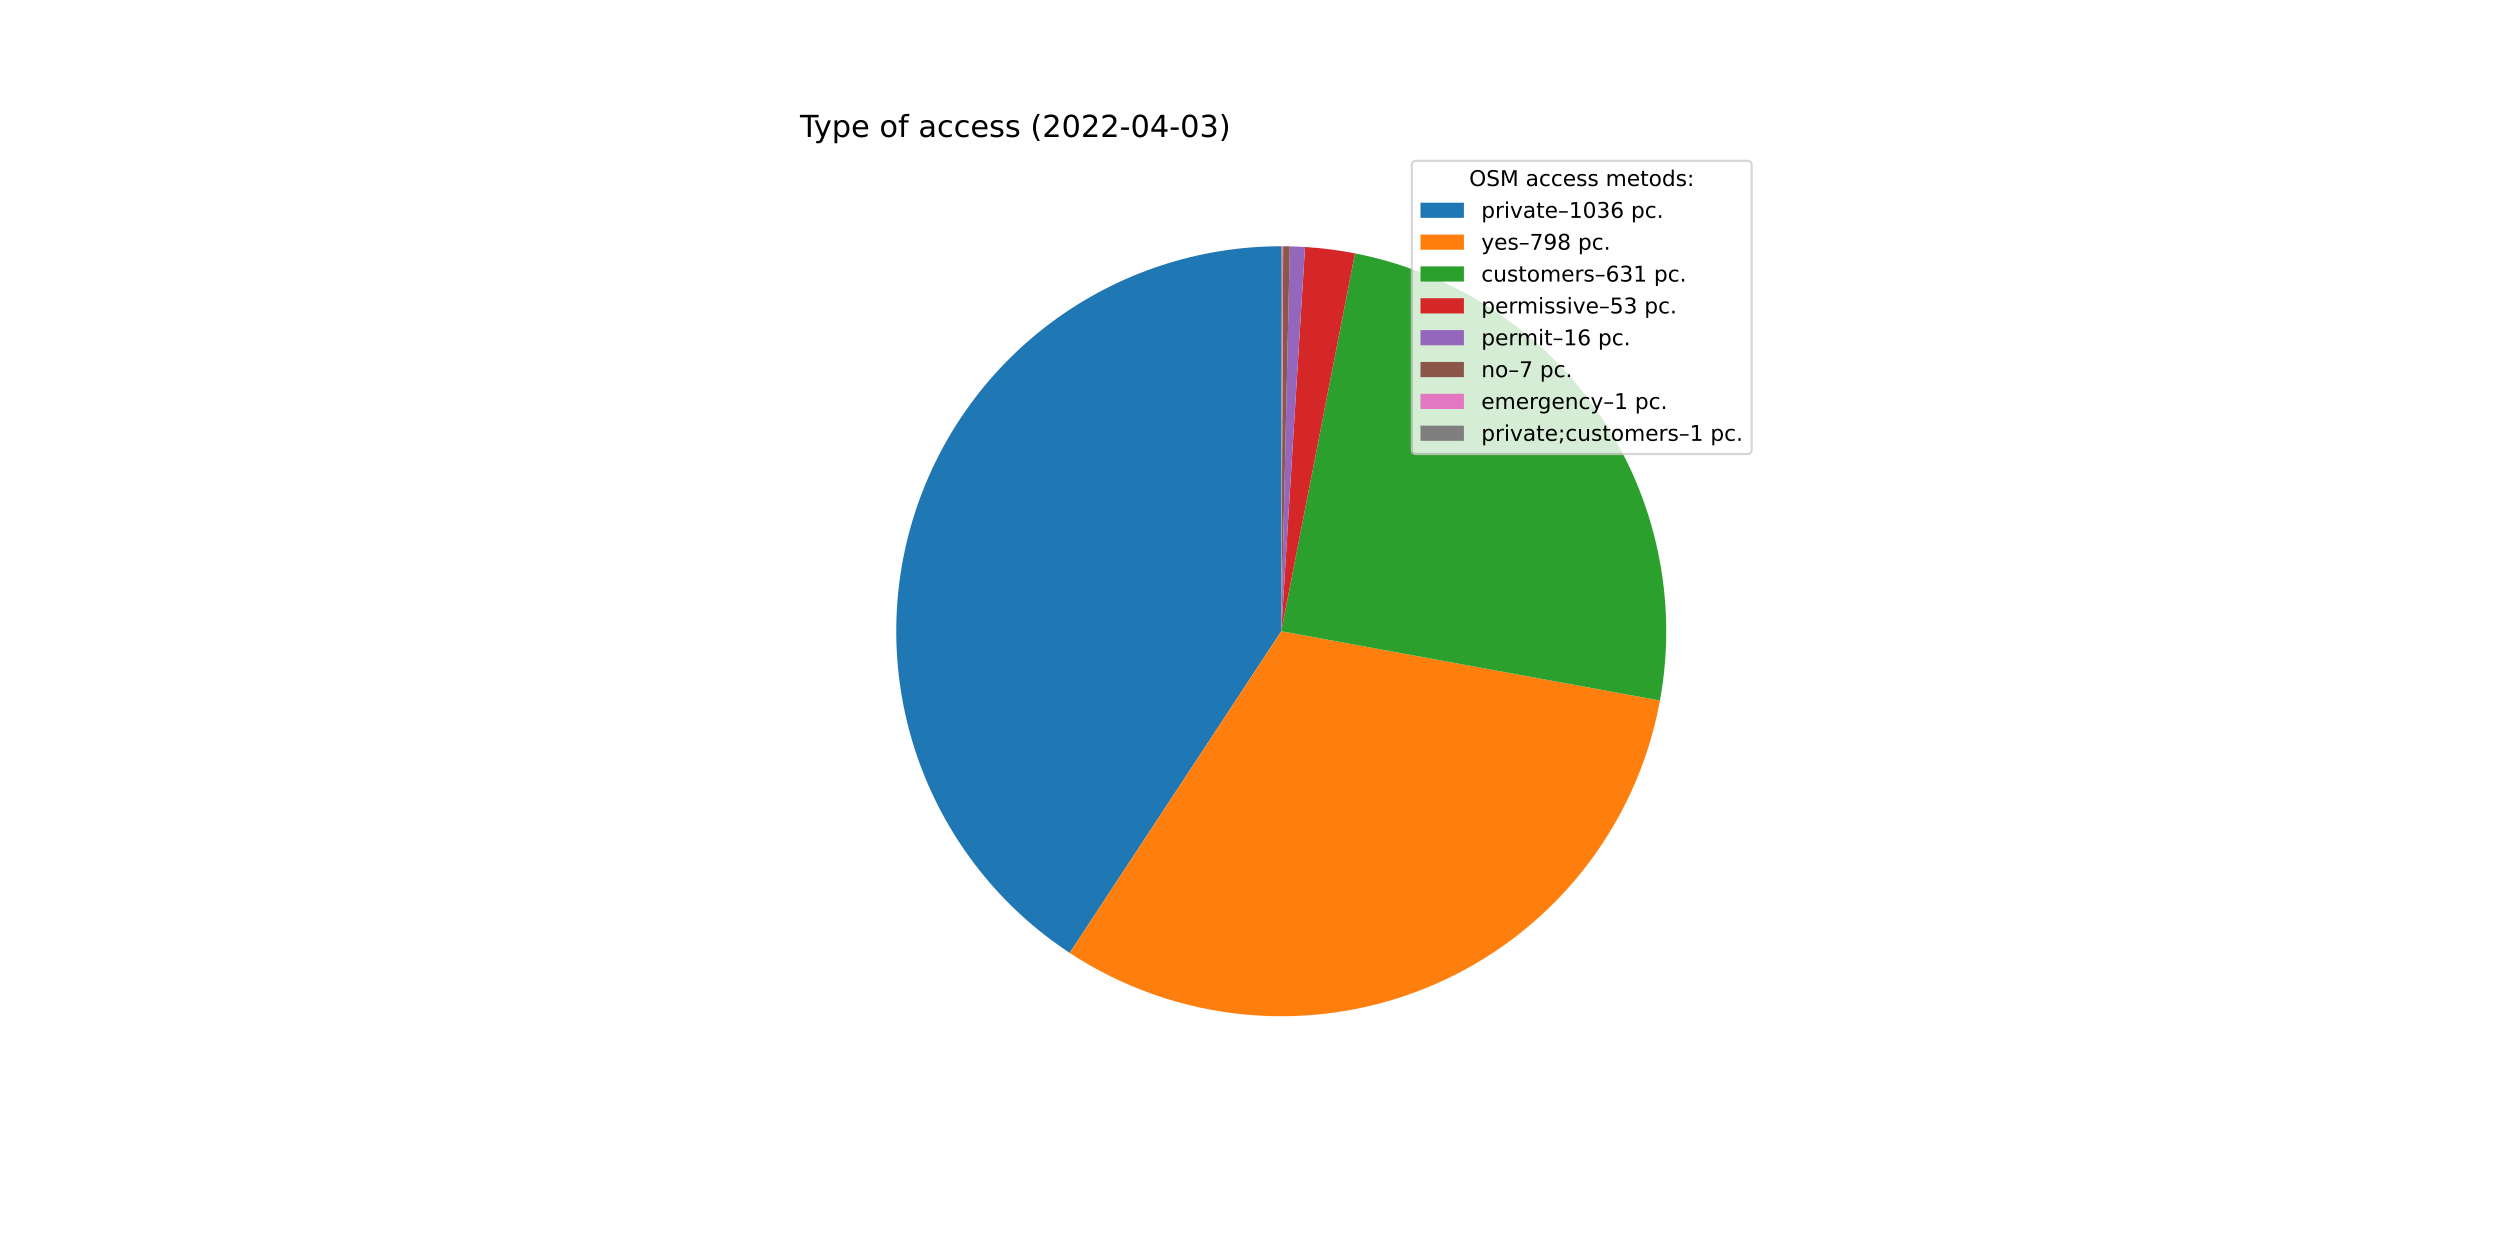
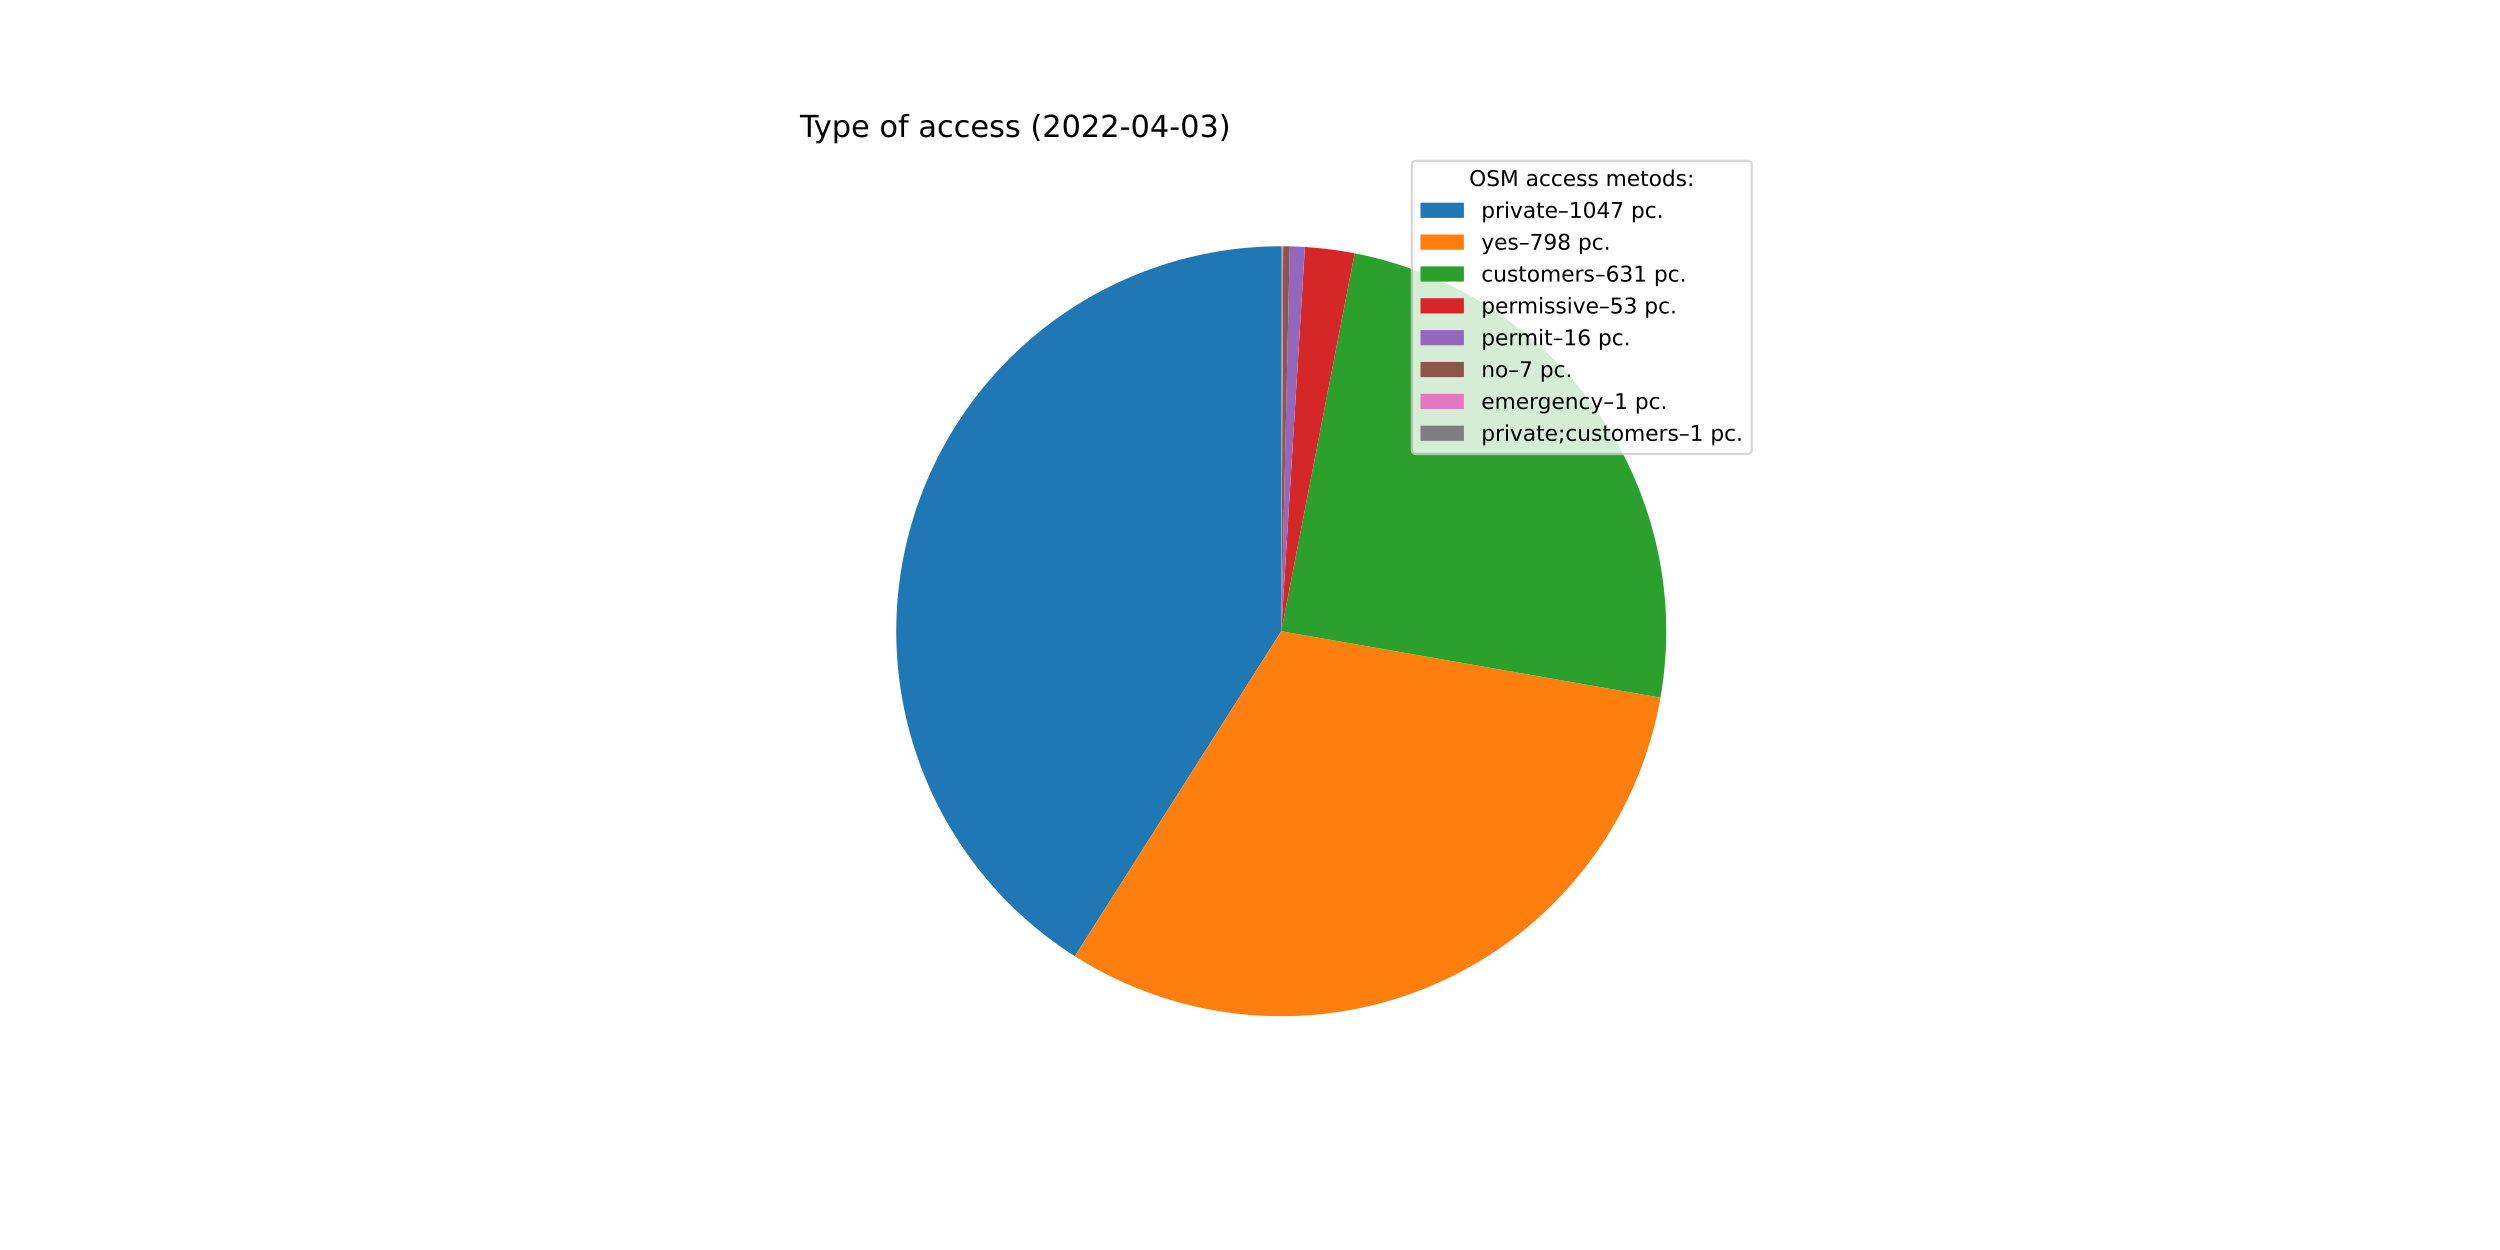
<svg xmlns="http://www.w3.org/2000/svg" xmlns:xlink="http://www.w3.org/1999/xlink" width="1152pt" height="576pt" viewBox="0 0 1152 576" version="1.1">
  <defs>
    <style type="text/css">*{stroke-linejoin: round; stroke-linecap: butt}</style>
  </defs>
  <g id="figure_1">
    <g id="patch_1">
      <path d="M 0 576  L 1152 576  L 1152 0  L 0 0  z " style="fill: #ffffff" />
    </g>
    <g id="axes_1">
      <g id="patch_2">
-         <path d="M 590.4 113.472  C 552.237 113.472 515.074 125.786 484.463 148.575  C 453.851 171.363 431.394 203.432 420.447 239.991  C 409.5 276.55 410.637 315.683 423.687 351.546  C 436.737 387.408 461.017 418.12 492.899 439.093  L 590.4 290.88  L 590.4 113.472  z " style="fill: #1f77b4" />
+         <path d="M 590.4 113.472  C 551.994 113.472 514.607 125.943 483.893 149  C 453.178 172.057 430.766 204.476 420.045 241.355  C 409.323 278.234 410.862 317.616 424.429 353.546  C 437.995 389.476 462.868 420.048 495.288 440.638  L 590.4 290.88  L 590.4 113.472  z " style="fill: #1f77b4" />
      </g>
      <g id="patch_3">
-         <path d="M 492.899 439.093  C 517.374 455.194 545.46 464.984 574.641 467.587  C 603.821 470.189 633.196 465.523 660.134 454.008  C 687.072 442.492 710.743 424.482 729.025 401.59  C 747.307 378.698 759.637 351.631 764.91 322.813  L 590.4 290.88  L 492.899 439.093  z " style="fill: #ff7f0e" />
+         <path d="M 495.288 440.638  C 519.911 456.276 548.014 465.602 577.101 467.789  C 606.187 469.975 635.369 464.955 662.053 453.174  C 688.737 441.393 712.108 423.212 730.089 400.245  C 748.07 377.278 760.113 350.227 765.146 321.496  L 590.4 290.88  L 495.288 440.638  z " style="fill: #ff7f0e" />
      </g>
      <g id="patch_4">
-         <path d="M 764.91 322.813  C 773.312 276.902 763.264 229.481 736.967 190.921  C 710.669 152.361 670.188 125.696 624.379 116.756  L 590.4 290.88  L 764.91 322.813  z " style="fill: #2ca02c" />
+         <path d="M 765.146 321.496  C 773.165 275.725 762.889 228.588 736.547 190.308  C 710.204 152.029 669.849 125.59 624.234 116.728  L 590.4 290.88  L 765.146 321.496  z " style="fill: #2ca02c" />
      </g>
      <g id="patch_5">
-         <path d="M 624.379 116.756  C 620.578 116.015 616.754 115.398 612.913 114.906  C 609.072 114.415 605.216 114.049 601.351 113.81  L 590.4 290.88  L 624.379 116.756  z " style="fill: #d62728" />
+         <path d="M 624.234 116.728  C 620.45 115.993 616.642 115.381 612.817 114.894  C 608.992 114.407 605.153 114.044 601.304 113.807  L 590.4 290.88  L 624.234 116.728  z " style="fill: #d62728" />
      </g>
      <g id="patch_6">
-         <path d="M 601.351 113.81  C 600.185 113.738 599.017 113.678 597.85 113.628  C 596.682 113.579 595.513 113.542 594.345 113.516  L 590.4 290.88  L 601.351 113.81  z " style="fill: #9467bd" />
+         <path d="M 601.304 113.807  C 600.143 113.736 598.98 113.676 597.817 113.627  C 596.655 113.578 595.491 113.541 594.328 113.515  L 590.4 290.88  L 601.304 113.807  z " style="fill: #9467bd" />
      </g>
      <g id="patch_7">
-         <path d="M 594.345 113.516  C 593.833 113.504 593.322 113.495 592.811 113.488  C 592.299 113.481 591.788 113.477 591.277 113.474  L 590.4 290.88  L 594.345 113.516  z " style="fill: #8c564b" />
+         <path d="M 594.328 113.515  C 593.819 113.504 593.31 113.495 592.8 113.488  C 592.291 113.481 591.782 113.477 591.273 113.474  L 590.4 290.88  L 594.328 113.515  z " style="fill: #8c564b" />
      </g>
      <g id="patch_8">
-         <path d="M 591.277 113.474  C 591.204 113.474 591.131 113.473 591.058 113.473  C 590.984 113.473 590.911 113.473 590.838 113.473  L 590.4 290.88  L 591.277 113.474  z " style="fill: #e377c2" />
+         <path d="M 591.273 113.474  C 591.2 113.474 591.127 113.473 591.055 113.473  C 590.982 113.473 590.909 113.473 590.836 113.473  L 590.4 290.88  L 591.273 113.474  z " style="fill: #e377c2" />
      </g>
      <g id="patch_9">
-         <path d="M 590.838 113.473  C 590.765 113.472 590.692 113.472 590.619 113.472  C 590.546 113.472 590.473 113.472 590.4 113.472  L 590.4 290.88  L 590.838 113.473  z " style="fill: #7f7f7f" />
+         <path d="M 590.836 113.473  C 590.764 113.472 590.691 113.472 590.618 113.472  C 590.545 113.472 590.473 113.472 590.4 113.472  L 590.4 290.88  L 590.836 113.473  z " style="fill: #7f7f7f" />
      </g>
      <g id="matplotlib.axis_1" />
      <g id="matplotlib.axis_2" />
      <g id="text_1">
        <g transform="translate(368.64 63.12)scale(0.14 -0.14)">
          <defs>
            <path id="DejaVuSans-54" d="M -19 4666  L 3928 4666  L 3928 4134  L 2272 4134  L 2272 0  L 1638 0  L 1638 4134  L -19 4134  L -19 4666  z " transform="scale(0.015625)" />
            <path id="DejaVuSans-79" d="M 2059 -325  Q 1816 -950 1584 -1140  Q 1353 -1331 966 -1331  L 506 -1331  L 506 -850  L 844 -850  Q 1081 -850 1212 -737  Q 1344 -625 1503 -206  L 1606 56  L 191 3500  L 800 3500  L 1894 763  L 2988 3500  L 3597 3500  L 2059 -325  z " transform="scale(0.015625)" />
            <path id="DejaVuSans-70" d="M 1159 525  L 1159 -1331  L 581 -1331  L 581 3500  L 1159 3500  L 1159 2969  Q 1341 3281 1617 3432  Q 1894 3584 2278 3584  Q 2916 3584 3314 3078  Q 3713 2572 3713 1747  Q 3713 922 3314 415  Q 2916 -91 2278 -91  Q 1894 -91 1617 61  Q 1341 213 1159 525  z M 3116 1747  Q 3116 2381 2855 2742  Q 2594 3103 2138 3103  Q 1681 3103 1420 2742  Q 1159 2381 1159 1747  Q 1159 1113 1420 752  Q 1681 391 2138 391  Q 2594 391 2855 752  Q 3116 1113 3116 1747  z " transform="scale(0.015625)" />
            <path id="DejaVuSans-65" d="M 3597 1894  L 3597 1613  L 953 1613  Q 991 1019 1311 708  Q 1631 397 2203 397  Q 2534 397 2845 478  Q 3156 559 3463 722  L 3463 178  Q 3153 47 2828 -22  Q 2503 -91 2169 -91  Q 1331 -91 842 396  Q 353 884 353 1716  Q 353 2575 817 3079  Q 1281 3584 2069 3584  Q 2775 3584 3186 3129  Q 3597 2675 3597 1894  z M 3022 2063  Q 3016 2534 2758 2815  Q 2500 3097 2075 3097  Q 1594 3097 1305 2825  Q 1016 2553 972 2059  L 3022 2063  z " transform="scale(0.015625)" />
            <path id="DejaVuSans-20" transform="scale(0.015625)" />
            <path id="DejaVuSans-6f" d="M 1959 3097  Q 1497 3097 1228 2736  Q 959 2375 959 1747  Q 959 1119 1226 758  Q 1494 397 1959 397  Q 2419 397 2687 759  Q 2956 1122 2956 1747  Q 2956 2369 2687 2733  Q 2419 3097 1959 3097  z M 1959 3584  Q 2709 3584 3137 3096  Q 3566 2609 3566 1747  Q 3566 888 3137 398  Q 2709 -91 1959 -91  Q 1206 -91 779 398  Q 353 888 353 1747  Q 353 2609 779 3096  Q 1206 3584 1959 3584  z " transform="scale(0.015625)" />
            <path id="DejaVuSans-66" d="M 2375 4863  L 2375 4384  L 1825 4384  Q 1516 4384 1395 4259  Q 1275 4134 1275 3809  L 1275 3500  L 2222 3500  L 2222 3053  L 1275 3053  L 1275 0  L 697 0  L 697 3053  L 147 3053  L 147 3500  L 697 3500  L 697 3744  Q 697 4328 969 4595  Q 1241 4863 1831 4863  L 2375 4863  z " transform="scale(0.015625)" />
            <path id="DejaVuSans-61" d="M 2194 1759  Q 1497 1759 1228 1600  Q 959 1441 959 1056  Q 959 750 1161 570  Q 1363 391 1709 391  Q 2188 391 2477 730  Q 2766 1069 2766 1631  L 2766 1759  L 2194 1759  z M 3341 1997  L 3341 0  L 2766 0  L 2766 531  Q 2569 213 2275 61  Q 1981 -91 1556 -91  Q 1019 -91 701 211  Q 384 513 384 1019  Q 384 1609 779 1909  Q 1175 2209 1959 2209  L 2766 2209  L 2766 2266  Q 2766 2663 2505 2880  Q 2244 3097 1772 3097  Q 1472 3097 1187 3025  Q 903 2953 641 2809  L 641 3341  Q 956 3463 1253 3523  Q 1550 3584 1831 3584  Q 2591 3584 2966 3190  Q 3341 2797 3341 1997  z " transform="scale(0.015625)" />
            <path id="DejaVuSans-63" d="M 3122 3366  L 3122 2828  Q 2878 2963 2633 3030  Q 2388 3097 2138 3097  Q 1578 3097 1268 2742  Q 959 2388 959 1747  Q 959 1106 1268 751  Q 1578 397 2138 397  Q 2388 397 2633 464  Q 2878 531 3122 666  L 3122 134  Q 2881 22 2623 -34  Q 2366 -91 2075 -91  Q 1284 -91 818 406  Q 353 903 353 1747  Q 353 2603 823 3093  Q 1294 3584 2113 3584  Q 2378 3584 2631 3529  Q 2884 3475 3122 3366  z " transform="scale(0.015625)" />
            <path id="DejaVuSans-73" d="M 2834 3397  L 2834 2853  Q 2591 2978 2328 3040  Q 2066 3103 1784 3103  Q 1356 3103 1142 2972  Q 928 2841 928 2578  Q 928 2378 1081 2264  Q 1234 2150 1697 2047  L 1894 2003  Q 2506 1872 2764 1633  Q 3022 1394 3022 966  Q 3022 478 2636 193  Q 2250 -91 1575 -91  Q 1294 -91 989 -36  Q 684 19 347 128  L 347 722  Q 666 556 975 473  Q 1284 391 1588 391  Q 1994 391 2212 530  Q 2431 669 2431 922  Q 2431 1156 2273 1281  Q 2116 1406 1581 1522  L 1381 1569  Q 847 1681 609 1914  Q 372 2147 372 2553  Q 372 3047 722 3315  Q 1072 3584 1716 3584  Q 2034 3584 2315 3537  Q 2597 3491 2834 3397  z " transform="scale(0.015625)" />
            <path id="DejaVuSans-28" d="M 1984 4856  Q 1566 4138 1362 3434  Q 1159 2731 1159 2009  Q 1159 1288 1364 580  Q 1569 -128 1984 -844  L 1484 -844  Q 1016 -109 783 600  Q 550 1309 550 2009  Q 550 2706 781 3412  Q 1013 4119 1484 4856  L 1984 4856  z " transform="scale(0.015625)" />
            <path id="DejaVuSans-32" d="M 1228 531  L 3431 531  L 3431 0  L 469 0  L 469 531  Q 828 903 1448 1529  Q 2069 2156 2228 2338  Q 2531 2678 2651 2914  Q 2772 3150 2772 3378  Q 2772 3750 2511 3984  Q 2250 4219 1831 4219  Q 1534 4219 1204 4116  Q 875 4013 500 3803  L 500 4441  Q 881 4594 1212 4672  Q 1544 4750 1819 4750  Q 2544 4750 2975 4387  Q 3406 4025 3406 3419  Q 3406 3131 3298 2873  Q 3191 2616 2906 2266  Q 2828 2175 2409 1742  Q 1991 1309 1228 531  z " transform="scale(0.015625)" />
            <path id="DejaVuSans-30" d="M 2034 4250  Q 1547 4250 1301 3770  Q 1056 3291 1056 2328  Q 1056 1369 1301 889  Q 1547 409 2034 409  Q 2525 409 2770 889  Q 3016 1369 3016 2328  Q 3016 3291 2770 3770  Q 2525 4250 2034 4250  z M 2034 4750  Q 2819 4750 3233 4129  Q 3647 3509 3647 2328  Q 3647 1150 3233 529  Q 2819 -91 2034 -91  Q 1250 -91 836 529  Q 422 1150 422 2328  Q 422 3509 836 4129  Q 1250 4750 2034 4750  z " transform="scale(0.015625)" />
            <path id="DejaVuSans-2d" d="M 313 2009  L 1997 2009  L 1997 1497  L 313 1497  L 313 2009  z " transform="scale(0.015625)" />
            <path id="DejaVuSans-34" d="M 2419 4116  L 825 1625  L 2419 1625  L 2419 4116  z M 2253 4666  L 3047 4666  L 3047 1625  L 3713 1625  L 3713 1100  L 3047 1100  L 3047 0  L 2419 0  L 2419 1100  L 313 1100  L 313 1709  L 2253 4666  z " transform="scale(0.015625)" />
            <path id="DejaVuSans-33" d="M 2597 2516  Q 3050 2419 3304 2112  Q 3559 1806 3559 1356  Q 3559 666 3084 287  Q 2609 -91 1734 -91  Q 1441 -91 1130 -33  Q 819 25 488 141  L 488 750  Q 750 597 1062 519  Q 1375 441 1716 441  Q 2309 441 2620 675  Q 2931 909 2931 1356  Q 2931 1769 2642 2001  Q 2353 2234 1838 2234  L 1294 2234  L 1294 2753  L 1863 2753  Q 2328 2753 2575 2939  Q 2822 3125 2822 3475  Q 2822 3834 2567 4026  Q 2313 4219 1838 4219  Q 1578 4219 1281 4162  Q 984 4106 628 3988  L 628 4550  Q 988 4650 1302 4700  Q 1616 4750 1894 4750  Q 2613 4750 3031 4423  Q 3450 4097 3450 3541  Q 3450 3153 3228 2886  Q 3006 2619 2597 2516  z " transform="scale(0.015625)" />
            <path id="DejaVuSans-29" d="M 513 4856  L 1013 4856  Q 1481 4119 1714 3412  Q 1947 2706 1947 2009  Q 1947 1309 1714 600  Q 1481 -109 1013 -844  L 513 -844  Q 928 -128 1133 580  Q 1338 1288 1338 2009  Q 1338 2731 1133 3434  Q 928 4138 513 4856  z " transform="scale(0.015625)" />
          </defs>
          <use xlink:href="#DejaVuSans-54" />
          <use xlink:href="#DejaVuSans-79" x="45.459" />
          <use xlink:href="#DejaVuSans-70" x="104.639" />
          <use xlink:href="#DejaVuSans-65" x="168.115" />
          <use xlink:href="#DejaVuSans-20" x="229.639" />
          <use xlink:href="#DejaVuSans-6f" x="261.426" />
          <use xlink:href="#DejaVuSans-66" x="322.607" />
          <use xlink:href="#DejaVuSans-20" x="357.812" />
          <use xlink:href="#DejaVuSans-61" x="389.6" />
          <use xlink:href="#DejaVuSans-63" x="450.879" />
          <use xlink:href="#DejaVuSans-63" x="505.859" />
          <use xlink:href="#DejaVuSans-65" x="560.84" />
          <use xlink:href="#DejaVuSans-73" x="622.363" />
          <use xlink:href="#DejaVuSans-73" x="674.463" />
          <use xlink:href="#DejaVuSans-20" x="726.562" />
          <use xlink:href="#DejaVuSans-28" x="758.35" />
          <use xlink:href="#DejaVuSans-32" x="797.363" />
          <use xlink:href="#DejaVuSans-30" x="860.986" />
          <use xlink:href="#DejaVuSans-32" x="924.609" />
          <use xlink:href="#DejaVuSans-32" x="988.232" />
          <use xlink:href="#DejaVuSans-2d" x="1051.855" />
          <use xlink:href="#DejaVuSans-30" x="1087.939" />
          <use xlink:href="#DejaVuSans-34" x="1151.562" />
          <use xlink:href="#DejaVuSans-2d" x="1215.186" />
          <use xlink:href="#DejaVuSans-30" x="1251.27" />
          <use xlink:href="#DejaVuSans-33" x="1314.893" />
          <use xlink:href="#DejaVuSans-29" x="1378.516" />
        </g>
      </g>
      <g id="legend_1">
        <g id="patch_10">
          <path d="M 652.569 209.223  L 805.16 209.223  Q 807.16 209.223 807.16 207.223  L 807.16 76.12  Q 807.16 74.12 805.16 74.12  L 652.569 74.12  Q 650.569 74.12 650.569 76.12  L 650.569 207.223  Q 650.569 209.223 652.569 209.223  z " style="fill: #ffffff; opacity: 0.8; stroke: #cccccc; stroke-linejoin: miter" />
        </g>
        <g id="text_2">
          <g transform="translate(676.9842 85.71844)scale(0.1 -0.1)">
            <defs>
              <path id="DejaVuSans-4f" d="M 2522 4238  Q 1834 4238 1429 3725  Q 1025 3213 1025 2328  Q 1025 1447 1429 934  Q 1834 422 2522 422  Q 3209 422 3611 934  Q 4013 1447 4013 2328  Q 4013 3213 3611 3725  Q 3209 4238 2522 4238  z M 2522 4750  Q 3503 4750 4090 4092  Q 4678 3434 4678 2328  Q 4678 1225 4090 567  Q 3503 -91 2522 -91  Q 1538 -91 948 565  Q 359 1222 359 2328  Q 359 3434 948 4092  Q 1538 4750 2522 4750  z " transform="scale(0.015625)" />
              <path id="DejaVuSans-53" d="M 3425 4513  L 3425 3897  Q 3066 4069 2747 4153  Q 2428 4238 2131 4238  Q 1616 4238 1336 4038  Q 1056 3838 1056 3469  Q 1056 3159 1242 3001  Q 1428 2844 1947 2747  L 2328 2669  Q 3034 2534 3370 2195  Q 3706 1856 3706 1288  Q 3706 609 3251 259  Q 2797 -91 1919 -91  Q 1588 -91 1214 -16  Q 841 59 441 206  L 441 856  Q 825 641 1194 531  Q 1563 422 1919 422  Q 2459 422 2753 634  Q 3047 847 3047 1241  Q 3047 1584 2836 1778  Q 2625 1972 2144 2069  L 1759 2144  Q 1053 2284 737 2584  Q 422 2884 422 3419  Q 422 4038 858 4394  Q 1294 4750 2059 4750  Q 2388 4750 2728 4690  Q 3069 4631 3425 4513  z " transform="scale(0.015625)" />
              <path id="DejaVuSans-4d" d="M 628 4666  L 1569 4666  L 2759 1491  L 3956 4666  L 4897 4666  L 4897 0  L 4281 0  L 4281 4097  L 3078 897  L 2444 897  L 1241 4097  L 1241 0  L 628 0  L 628 4666  z " transform="scale(0.015625)" />
              <path id="DejaVuSans-6d" d="M 3328 2828  Q 3544 3216 3844 3400  Q 4144 3584 4550 3584  Q 5097 3584 5394 3201  Q 5691 2819 5691 2113  L 5691 0  L 5113 0  L 5113 2094  Q 5113 2597 4934 2840  Q 4756 3084 4391 3084  Q 3944 3084 3684 2787  Q 3425 2491 3425 1978  L 3425 0  L 2847 0  L 2847 2094  Q 2847 2600 2669 2842  Q 2491 3084 2119 3084  Q 1678 3084 1418 2786  Q 1159 2488 1159 1978  L 1159 0  L 581 0  L 581 3500  L 1159 3500  L 1159 2956  Q 1356 3278 1631 3431  Q 1906 3584 2284 3584  Q 2666 3584 2933 3390  Q 3200 3197 3328 2828  z " transform="scale(0.015625)" />
              <path id="DejaVuSans-74" d="M 1172 4494  L 1172 3500  L 2356 3500  L 2356 3053  L 1172 3053  L 1172 1153  Q 1172 725 1289 603  Q 1406 481 1766 481  L 2356 481  L 2356 0  L 1766 0  Q 1100 0 847 248  Q 594 497 594 1153  L 594 3053  L 172 3053  L 172 3500  L 594 3500  L 594 4494  L 1172 4494  z " transform="scale(0.015625)" />
              <path id="DejaVuSans-64" d="M 2906 2969  L 2906 4863  L 3481 4863  L 3481 0  L 2906 0  L 2906 525  Q 2725 213 2448 61  Q 2172 -91 1784 -91  Q 1150 -91 751 415  Q 353 922 353 1747  Q 353 2572 751 3078  Q 1150 3584 1784 3584  Q 2172 3584 2448 3432  Q 2725 3281 2906 2969  z M 947 1747  Q 947 1113 1208 752  Q 1469 391 1925 391  Q 2381 391 2643 752  Q 2906 1113 2906 1747  Q 2906 2381 2643 2742  Q 2381 3103 1925 3103  Q 1469 3103 1208 2742  Q 947 2381 947 1747  z " transform="scale(0.015625)" />
              <path id="DejaVuSans-3a" d="M 750 794  L 1409 794  L 1409 0  L 750 0  L 750 794  z M 750 3309  L 1409 3309  L 1409 2516  L 750 2516  L 750 3309  z " transform="scale(0.015625)" />
            </defs>
            <use xlink:href="#DejaVuSans-4f" />
            <use xlink:href="#DejaVuSans-53" x="78.711" />
            <use xlink:href="#DejaVuSans-4d" x="142.188" />
            <use xlink:href="#DejaVuSans-20" x="228.467" />
            <use xlink:href="#DejaVuSans-61" x="260.254" />
            <use xlink:href="#DejaVuSans-63" x="321.533" />
            <use xlink:href="#DejaVuSans-63" x="376.514" />
            <use xlink:href="#DejaVuSans-65" x="431.494" />
            <use xlink:href="#DejaVuSans-73" x="493.018" />
            <use xlink:href="#DejaVuSans-73" x="545.117" />
            <use xlink:href="#DejaVuSans-20" x="597.217" />
            <use xlink:href="#DejaVuSans-6d" x="629.004" />
            <use xlink:href="#DejaVuSans-65" x="726.416" />
            <use xlink:href="#DejaVuSans-74" x="787.939" />
            <use xlink:href="#DejaVuSans-6f" x="827.148" />
            <use xlink:href="#DejaVuSans-64" x="888.33" />
            <use xlink:href="#DejaVuSans-73" x="951.807" />
            <use xlink:href="#DejaVuSans-3a" x="1003.906" />
          </g>
        </g>
        <g id="patch_11">
          <path d="M 654.569 100.397  L 674.569 100.397  L 674.569 93.397  L 654.569 93.397  z " style="fill: #1f77b4" />
        </g>
        <g id="text_3">
          <g transform="translate(682.5694 100.3966)scale(0.1 -0.1)">
            <defs>
              <path id="DejaVuSans-72" d="M 2631 2963  Q 2534 3019 2420 3045  Q 2306 3072 2169 3072  Q 1681 3072 1420 2755  Q 1159 2438 1159 1844  L 1159 0  L 581 0  L 581 3500  L 1159 3500  L 1159 2956  Q 1341 3275 1631 3429  Q 1922 3584 2338 3584  Q 2397 3584 2469 3576  Q 2541 3569 2628 3553  L 2631 2963  z " transform="scale(0.015625)" />
              <path id="DejaVuSans-69" d="M 603 3500  L 1178 3500  L 1178 0  L 603 0  L 603 3500  z M 603 4863  L 1178 4863  L 1178 4134  L 603 4134  L 603 4863  z " transform="scale(0.015625)" />
              <path id="DejaVuSans-76" d="M 191 3500  L 800 3500  L 1894 563  L 2988 3500  L 3597 3500  L 2284 0  L 1503 0  L 191 3500  z " transform="scale(0.015625)" />
              <path id="DejaVuSans-2013" d="M 313 1978  L 2888 1978  L 2888 1528  L 313 1528  L 313 1978  z " transform="scale(0.015625)" />
              <path id="DejaVuSans-31" d="M 794 531  L 1825 531  L 1825 4091  L 703 3866  L 703 4441  L 1819 4666  L 2450 4666  L 2450 531  L 3481 531  L 3481 0  L 794 0  L 794 531  z " transform="scale(0.015625)" />
-               <path id="DejaVuSans-36" d="M 2113 2584  Q 1688 2584 1439 2293  Q 1191 2003 1191 1497  Q 1191 994 1439 701  Q 1688 409 2113 409  Q 2538 409 2786 701  Q 3034 994 3034 1497  Q 3034 2003 2786 2293  Q 2538 2584 2113 2584  z M 3366 4563  L 3366 3988  Q 3128 4100 2886 4159  Q 2644 4219 2406 4219  Q 1781 4219 1451 3797  Q 1122 3375 1075 2522  Q 1259 2794 1537 2939  Q 1816 3084 2150 3084  Q 2853 3084 3261 2657  Q 3669 2231 3669 1497  Q 3669 778 3244 343  Q 2819 -91 2113 -91  Q 1303 -91 875 529  Q 447 1150 447 2328  Q 447 3434 972 4092  Q 1497 4750 2381 4750  Q 2619 4750 2861 4703  Q 3103 4656 3366 4563  z " transform="scale(0.015625)" />
+               <path id="DejaVuSans-37" d="M 525 4666  L 3525 4666  L 3525 4397  L 1831 0  L 1172 0  L 2766 4134  L 525 4134  L 525 4666  z " transform="scale(0.015625)" />
              <path id="DejaVuSans-2e" d="M 684 794  L 1344 794  L 1344 0  L 684 0  L 684 794  z " transform="scale(0.015625)" />
            </defs>
            <use xlink:href="#DejaVuSans-70" />
            <use xlink:href="#DejaVuSans-72" x="63.477" />
            <use xlink:href="#DejaVuSans-69" x="104.59" />
            <use xlink:href="#DejaVuSans-76" x="132.373" />
            <use xlink:href="#DejaVuSans-61" x="191.553" />
            <use xlink:href="#DejaVuSans-74" x="252.832" />
            <use xlink:href="#DejaVuSans-65" x="292.041" />
            <use xlink:href="#DejaVuSans-2013" x="353.564" />
            <use xlink:href="#DejaVuSans-31" x="403.564" />
            <use xlink:href="#DejaVuSans-30" x="467.188" />
-             <use xlink:href="#DejaVuSans-33" x="530.811" />
-             <use xlink:href="#DejaVuSans-36" x="594.434" />
+             <use xlink:href="#DejaVuSans-34" x="530.811" />
+             <use xlink:href="#DejaVuSans-37" x="594.434" />
            <use xlink:href="#DejaVuSans-20" x="658.057" />
            <use xlink:href="#DejaVuSans-70" x="689.844" />
            <use xlink:href="#DejaVuSans-63" x="753.32" />
            <use xlink:href="#DejaVuSans-2e" x="808.301" />
          </g>
        </g>
        <g id="patch_12">
          <path d="M 654.569 115.075  L 674.569 115.075  L 674.569 108.075  L 654.569 108.075  z " style="fill: #ff7f0e" />
        </g>
        <g id="text_4">
          <g transform="translate(682.5694 115.0747)scale(0.1 -0.1)">
            <defs>
-               <path id="DejaVuSans-37" d="M 525 4666  L 3525 4666  L 3525 4397  L 1831 0  L 1172 0  L 2766 4134  L 525 4134  L 525 4666  z " transform="scale(0.015625)" />
              <path id="DejaVuSans-39" d="M 703 97  L 703 672  Q 941 559 1184 500  Q 1428 441 1663 441  Q 2288 441 2617 861  Q 2947 1281 2994 2138  Q 2813 1869 2534 1725  Q 2256 1581 1919 1581  Q 1219 1581 811 2004  Q 403 2428 403 3163  Q 403 3881 828 4315  Q 1253 4750 1959 4750  Q 2769 4750 3195 4129  Q 3622 3509 3622 2328  Q 3622 1225 3098 567  Q 2575 -91 1691 -91  Q 1453 -91 1209 -44  Q 966 3 703 97  z M 1959 2075  Q 2384 2075 2632 2365  Q 2881 2656 2881 3163  Q 2881 3666 2632 3958  Q 2384 4250 1959 4250  Q 1534 4250 1286 3958  Q 1038 3666 1038 3163  Q 1038 2656 1286 2365  Q 1534 2075 1959 2075  z " transform="scale(0.015625)" />
              <path id="DejaVuSans-38" d="M 2034 2216  Q 1584 2216 1326 1975  Q 1069 1734 1069 1313  Q 1069 891 1326 650  Q 1584 409 2034 409  Q 2484 409 2743 651  Q 3003 894 3003 1313  Q 3003 1734 2745 1975  Q 2488 2216 2034 2216  z M 1403 2484  Q 997 2584 770 2862  Q 544 3141 544 3541  Q 544 4100 942 4425  Q 1341 4750 2034 4750  Q 2731 4750 3128 4425  Q 3525 4100 3525 3541  Q 3525 3141 3298 2862  Q 3072 2584 2669 2484  Q 3125 2378 3379 2068  Q 3634 1759 3634 1313  Q 3634 634 3220 271  Q 2806 -91 2034 -91  Q 1263 -91 848 271  Q 434 634 434 1313  Q 434 1759 690 2068  Q 947 2378 1403 2484  z M 1172 3481  Q 1172 3119 1398 2916  Q 1625 2713 2034 2713  Q 2441 2713 2670 2916  Q 2900 3119 2900 3481  Q 2900 3844 2670 4047  Q 2441 4250 2034 4250  Q 1625 4250 1398 4047  Q 1172 3844 1172 3481  z " transform="scale(0.015625)" />
            </defs>
            <use xlink:href="#DejaVuSans-79" />
            <use xlink:href="#DejaVuSans-65" x="59.18" />
            <use xlink:href="#DejaVuSans-73" x="120.703" />
            <use xlink:href="#DejaVuSans-2013" x="172.803" />
            <use xlink:href="#DejaVuSans-37" x="222.803" />
            <use xlink:href="#DejaVuSans-39" x="286.426" />
            <use xlink:href="#DejaVuSans-38" x="350.049" />
            <use xlink:href="#DejaVuSans-20" x="413.672" />
            <use xlink:href="#DejaVuSans-70" x="445.459" />
            <use xlink:href="#DejaVuSans-63" x="508.936" />
            <use xlink:href="#DejaVuSans-2e" x="563.916" />
          </g>
        </g>
        <g id="patch_13">
          <path d="M 654.569 129.753  L 674.569 129.753  L 674.569 122.753  L 654.569 122.753  z " style="fill: #2ca02c" />
        </g>
        <g id="text_5">
          <g transform="translate(682.5694 129.7528)scale(0.1 -0.1)">
            <defs>
              <path id="DejaVuSans-75" d="M 544 1381  L 544 3500  L 1119 3500  L 1119 1403  Q 1119 906 1312 657  Q 1506 409 1894 409  Q 2359 409 2629 706  Q 2900 1003 2900 1516  L 2900 3500  L 3475 3500  L 3475 0  L 2900 0  L 2900 538  Q 2691 219 2414 64  Q 2138 -91 1772 -91  Q 1169 -91 856 284  Q 544 659 544 1381  z M 1991 3584  L 1991 3584  z " transform="scale(0.015625)" />
+               <path id="DejaVuSans-36" d="M 2113 2584  Q 1688 2584 1439 2293  Q 1191 2003 1191 1497  Q 1191 994 1439 701  Q 1688 409 2113 409  Q 2538 409 2786 701  Q 3034 994 3034 1497  Q 3034 2003 2786 2293  Q 2538 2584 2113 2584  z M 3366 4563  L 3366 3988  Q 3128 4100 2886 4159  Q 2644 4219 2406 4219  Q 1781 4219 1451 3797  Q 1122 3375 1075 2522  Q 1259 2794 1537 2939  Q 1816 3084 2150 3084  Q 2853 3084 3261 2657  Q 3669 2231 3669 1497  Q 3669 778 3244 343  Q 2819 -91 2113 -91  Q 1303 -91 875 529  Q 447 1150 447 2328  Q 447 3434 972 4092  Q 1497 4750 2381 4750  Q 2619 4750 2861 4703  Q 3103 4656 3366 4563  z " transform="scale(0.015625)" />
            </defs>
            <use xlink:href="#DejaVuSans-63" />
            <use xlink:href="#DejaVuSans-75" x="54.98" />
            <use xlink:href="#DejaVuSans-73" x="118.359" />
            <use xlink:href="#DejaVuSans-74" x="170.459" />
            <use xlink:href="#DejaVuSans-6f" x="209.668" />
            <use xlink:href="#DejaVuSans-6d" x="270.85" />
            <use xlink:href="#DejaVuSans-65" x="368.262" />
            <use xlink:href="#DejaVuSans-72" x="429.785" />
            <use xlink:href="#DejaVuSans-73" x="470.898" />
            <use xlink:href="#DejaVuSans-2013" x="522.998" />
            <use xlink:href="#DejaVuSans-36" x="572.998" />
            <use xlink:href="#DejaVuSans-33" x="636.621" />
            <use xlink:href="#DejaVuSans-31" x="700.244" />
            <use xlink:href="#DejaVuSans-20" x="763.867" />
            <use xlink:href="#DejaVuSans-70" x="795.654" />
            <use xlink:href="#DejaVuSans-63" x="859.131" />
            <use xlink:href="#DejaVuSans-2e" x="914.111" />
          </g>
        </g>
        <g id="patch_14">
          <path d="M 654.569 144.431  L 674.569 144.431  L 674.569 137.431  L 654.569 137.431  z " style="fill: #d62728" />
        </g>
        <g id="text_6">
          <g transform="translate(682.5694 144.4309)scale(0.1 -0.1)">
            <defs>
              <path id="DejaVuSans-35" d="M 691 4666  L 3169 4666  L 3169 4134  L 1269 4134  L 1269 2991  Q 1406 3038 1543 3061  Q 1681 3084 1819 3084  Q 2600 3084 3056 2656  Q 3513 2228 3513 1497  Q 3513 744 3044 326  Q 2575 -91 1722 -91  Q 1428 -91 1123 -41  Q 819 9 494 109  L 494 744  Q 775 591 1075 516  Q 1375 441 1709 441  Q 2250 441 2565 725  Q 2881 1009 2881 1497  Q 2881 1984 2565 2268  Q 2250 2553 1709 2553  Q 1456 2553 1204 2497  Q 953 2441 691 2322  L 691 4666  z " transform="scale(0.015625)" />
            </defs>
            <use xlink:href="#DejaVuSans-70" />
            <use xlink:href="#DejaVuSans-65" x="63.477" />
            <use xlink:href="#DejaVuSans-72" x="125" />
            <use xlink:href="#DejaVuSans-6d" x="164.363" />
            <use xlink:href="#DejaVuSans-69" x="261.775" />
            <use xlink:href="#DejaVuSans-73" x="289.559" />
            <use xlink:href="#DejaVuSans-73" x="341.658" />
            <use xlink:href="#DejaVuSans-69" x="393.758" />
            <use xlink:href="#DejaVuSans-76" x="421.541" />
            <use xlink:href="#DejaVuSans-65" x="480.721" />
            <use xlink:href="#DejaVuSans-2013" x="542.244" />
            <use xlink:href="#DejaVuSans-35" x="592.244" />
            <use xlink:href="#DejaVuSans-33" x="655.867" />
            <use xlink:href="#DejaVuSans-20" x="719.49" />
            <use xlink:href="#DejaVuSans-70" x="751.277" />
            <use xlink:href="#DejaVuSans-63" x="814.754" />
            <use xlink:href="#DejaVuSans-2e" x="869.734" />
          </g>
        </g>
        <g id="patch_15">
          <path d="M 654.569 159.109  L 674.569 159.109  L 674.569 152.109  L 654.569 152.109  z " style="fill: #9467bd" />
        </g>
        <g id="text_7">
          <g transform="translate(682.5694 159.1091)scale(0.1 -0.1)">
            <use xlink:href="#DejaVuSans-70" />
            <use xlink:href="#DejaVuSans-65" x="63.477" />
            <use xlink:href="#DejaVuSans-72" x="125" />
            <use xlink:href="#DejaVuSans-6d" x="164.363" />
            <use xlink:href="#DejaVuSans-69" x="261.775" />
            <use xlink:href="#DejaVuSans-74" x="289.559" />
            <use xlink:href="#DejaVuSans-2013" x="328.768" />
            <use xlink:href="#DejaVuSans-31" x="378.768" />
            <use xlink:href="#DejaVuSans-36" x="442.391" />
            <use xlink:href="#DejaVuSans-20" x="506.014" />
            <use xlink:href="#DejaVuSans-70" x="537.801" />
            <use xlink:href="#DejaVuSans-63" x="601.277" />
            <use xlink:href="#DejaVuSans-2e" x="656.258" />
          </g>
        </g>
        <g id="patch_16">
          <path d="M 654.569 173.787  L 674.569 173.787  L 674.569 166.787  L 654.569 166.787  z " style="fill: #8c564b" />
        </g>
        <g id="text_8">
          <g transform="translate(682.5694 173.7872)scale(0.1 -0.1)">
            <defs>
              <path id="DejaVuSans-6e" d="M 3513 2113  L 3513 0  L 2938 0  L 2938 2094  Q 2938 2591 2744 2837  Q 2550 3084 2163 3084  Q 1697 3084 1428 2787  Q 1159 2491 1159 1978  L 1159 0  L 581 0  L 581 3500  L 1159 3500  L 1159 2956  Q 1366 3272 1645 3428  Q 1925 3584 2291 3584  Q 2894 3584 3203 3211  Q 3513 2838 3513 2113  z " transform="scale(0.015625)" />
            </defs>
            <use xlink:href="#DejaVuSans-6e" />
            <use xlink:href="#DejaVuSans-6f" x="63.379" />
            <use xlink:href="#DejaVuSans-2013" x="124.561" />
            <use xlink:href="#DejaVuSans-37" x="174.561" />
            <use xlink:href="#DejaVuSans-20" x="238.184" />
            <use xlink:href="#DejaVuSans-70" x="269.971" />
            <use xlink:href="#DejaVuSans-63" x="333.447" />
            <use xlink:href="#DejaVuSans-2e" x="388.428" />
          </g>
        </g>
        <g id="patch_17">
          <path d="M 654.569 188.465  L 674.569 188.465  L 674.569 181.465  L 654.569 181.465  z " style="fill: #e377c2" />
        </g>
        <g id="text_9">
          <g transform="translate(682.5694 188.4653)scale(0.1 -0.1)">
            <defs>
              <path id="DejaVuSans-67" d="M 2906 1791  Q 2906 2416 2648 2759  Q 2391 3103 1925 3103  Q 1463 3103 1205 2759  Q 947 2416 947 1791  Q 947 1169 1205 825  Q 1463 481 1925 481  Q 2391 481 2648 825  Q 2906 1169 2906 1791  z M 3481 434  Q 3481 -459 3084 -895  Q 2688 -1331 1869 -1331  Q 1566 -1331 1297 -1286  Q 1028 -1241 775 -1147  L 775 -588  Q 1028 -725 1275 -790  Q 1522 -856 1778 -856  Q 2344 -856 2625 -561  Q 2906 -266 2906 331  L 2906 616  Q 2728 306 2450 153  Q 2172 0 1784 0  Q 1141 0 747 490  Q 353 981 353 1791  Q 353 2603 747 3093  Q 1141 3584 1784 3584  Q 2172 3584 2450 3431  Q 2728 3278 2906 2969  L 2906 3500  L 3481 3500  L 3481 434  z " transform="scale(0.015625)" />
            </defs>
            <use xlink:href="#DejaVuSans-65" />
            <use xlink:href="#DejaVuSans-6d" x="61.523" />
            <use xlink:href="#DejaVuSans-65" x="158.936" />
            <use xlink:href="#DejaVuSans-72" x="220.459" />
            <use xlink:href="#DejaVuSans-67" x="259.822" />
            <use xlink:href="#DejaVuSans-65" x="323.299" />
            <use xlink:href="#DejaVuSans-6e" x="384.822" />
            <use xlink:href="#DejaVuSans-63" x="448.201" />
            <use xlink:href="#DejaVuSans-79" x="503.182" />
            <use xlink:href="#DejaVuSans-2013" x="562.361" />
            <use xlink:href="#DejaVuSans-31" x="612.361" />
            <use xlink:href="#DejaVuSans-20" x="675.984" />
            <use xlink:href="#DejaVuSans-70" x="707.771" />
            <use xlink:href="#DejaVuSans-63" x="771.248" />
            <use xlink:href="#DejaVuSans-2e" x="826.229" />
          </g>
        </g>
        <g id="patch_18">
          <path d="M 654.569 203.143  L 674.569 203.143  L 674.569 196.143  L 654.569 196.143  z " style="fill: #7f7f7f" />
        </g>
        <g id="text_10">
          <g transform="translate(682.5694 203.1434)scale(0.1 -0.1)">
            <defs>
              <path id="DejaVuSans-3b" d="M 750 3309  L 1409 3309  L 1409 2516  L 750 2516  L 750 3309  z M 750 794  L 1409 794  L 1409 256  L 897 -744  L 494 -744  L 750 256  L 750 794  z " transform="scale(0.015625)" />
            </defs>
            <use xlink:href="#DejaVuSans-70" />
            <use xlink:href="#DejaVuSans-72" x="63.477" />
            <use xlink:href="#DejaVuSans-69" x="104.59" />
            <use xlink:href="#DejaVuSans-76" x="132.373" />
            <use xlink:href="#DejaVuSans-61" x="191.553" />
            <use xlink:href="#DejaVuSans-74" x="252.832" />
            <use xlink:href="#DejaVuSans-65" x="292.041" />
            <use xlink:href="#DejaVuSans-3b" x="353.564" />
            <use xlink:href="#DejaVuSans-63" x="387.256" />
            <use xlink:href="#DejaVuSans-75" x="442.236" />
            <use xlink:href="#DejaVuSans-73" x="505.615" />
            <use xlink:href="#DejaVuSans-74" x="557.715" />
            <use xlink:href="#DejaVuSans-6f" x="596.924" />
            <use xlink:href="#DejaVuSans-6d" x="658.105" />
            <use xlink:href="#DejaVuSans-65" x="755.518" />
            <use xlink:href="#DejaVuSans-72" x="817.041" />
            <use xlink:href="#DejaVuSans-73" x="858.154" />
            <use xlink:href="#DejaVuSans-2013" x="910.254" />
            <use xlink:href="#DejaVuSans-31" x="960.254" />
            <use xlink:href="#DejaVuSans-20" x="1023.877" />
            <use xlink:href="#DejaVuSans-70" x="1055.664" />
            <use xlink:href="#DejaVuSans-63" x="1119.141" />
            <use xlink:href="#DejaVuSans-2e" x="1174.121" />
          </g>
        </g>
      </g>
    </g>
  </g>
</svg>
